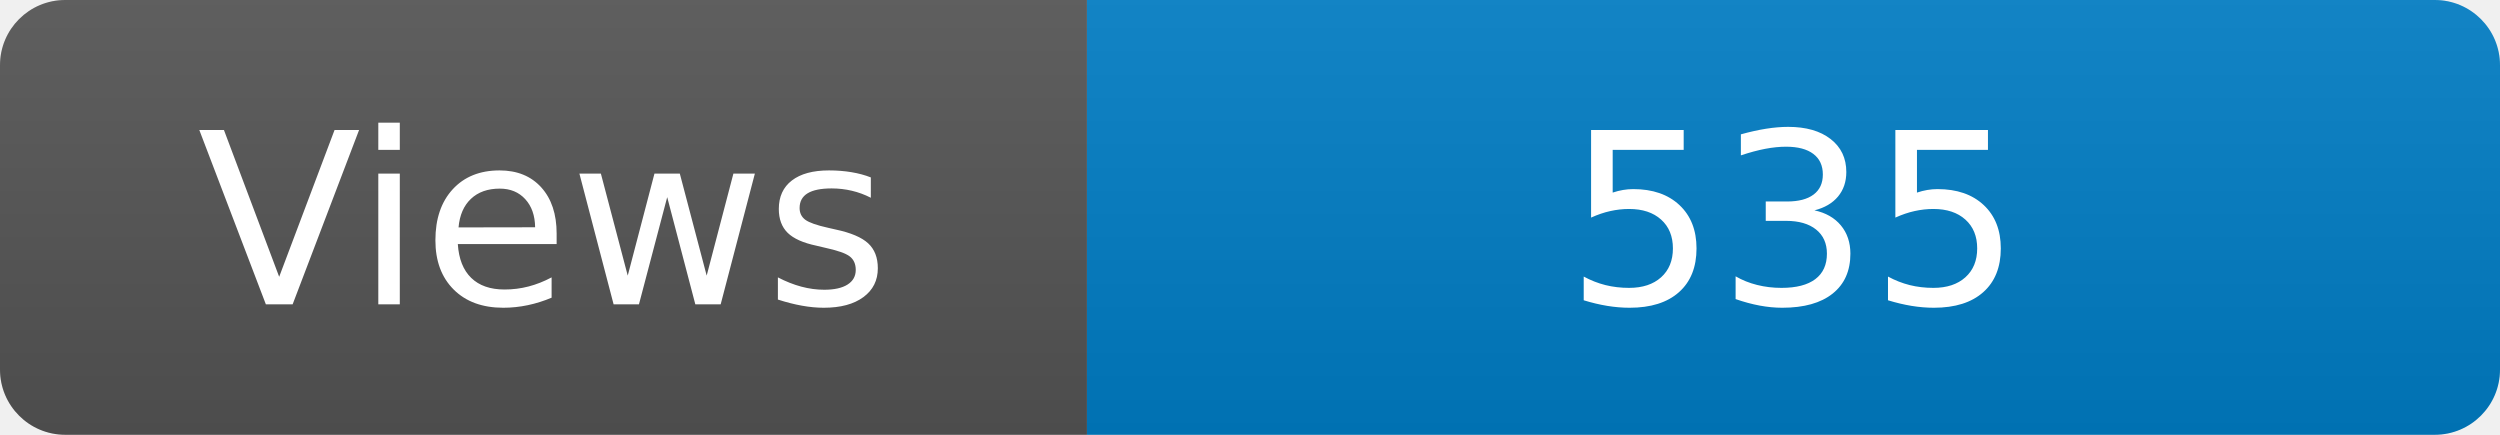
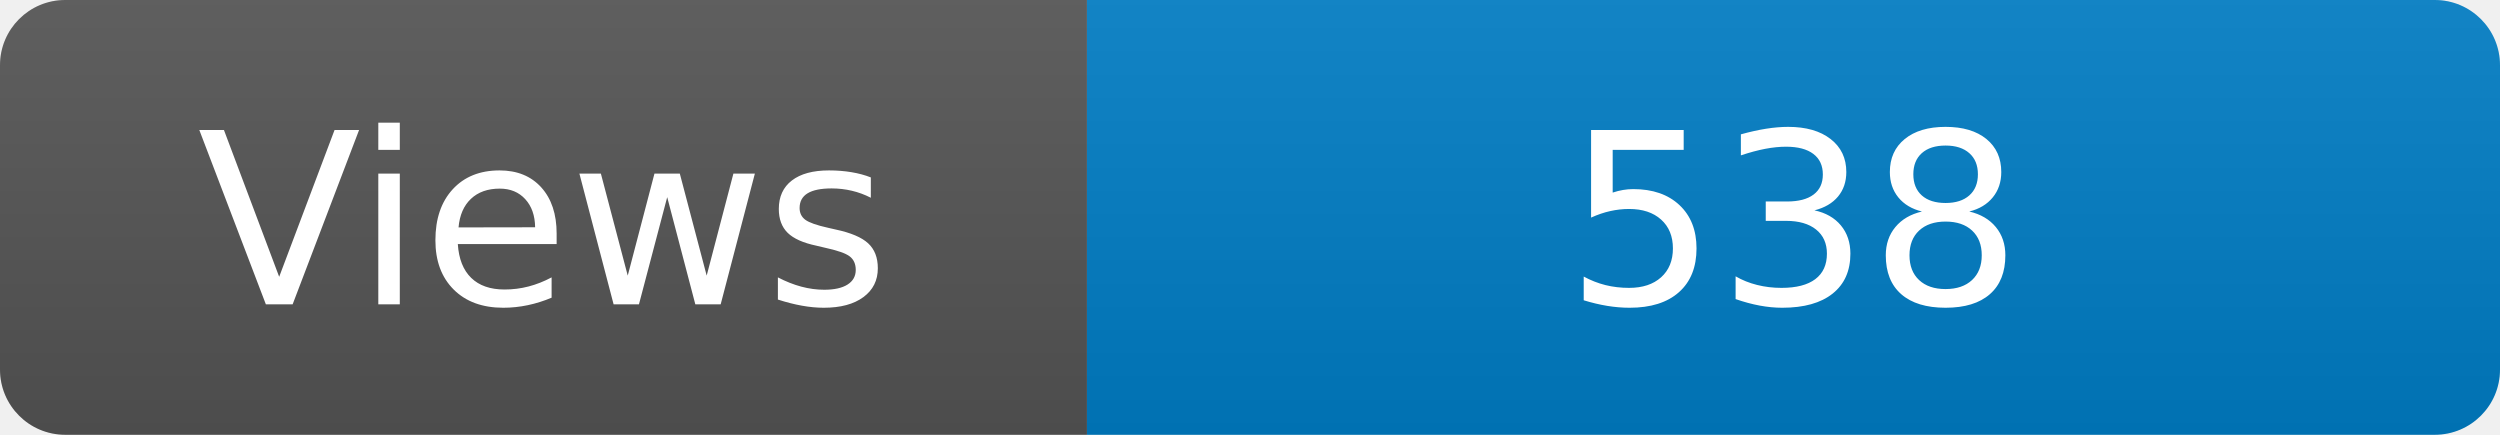
<svg xmlns="http://www.w3.org/2000/svg" width="115" height="20" role="img" aria-label="Maintained?: yes">
  <linearGradient id="s" x2="0" y2="100%">
    <stop offset="0" stop-color="#bbb" stop-opacity=".1" />
    <stop offset="1" stop-opacity=".1" />
  </linearGradient>
  <clipPath id="r">
    <rect width="115" height="20" rx="3" fill="#fff" />
  </clipPath>
  <g clip-path="url(#r)">
    <rect width="50" height="20" fill="#555" />
    <rect x="50" width="160" height="20" fill="#007ec6" />
    <rect width="115" height="20" fill="url(#s)" />
  </g>
  <g fill="#fff" text-anchor="middle" font-family="Verdana,Geneva,DejaVu Sans,sans-serif" font-size="110">
    <text x="250" y="140" transform="scale(.1)" fill="#fff">Views</text>
-     <text x="825" y="140" transform="scale(.1)" fill="#fff">535</text>
+     <text x="825" y="140" transform="scale(.1)" fill="#fff">538</text>
  </g>
</svg>
